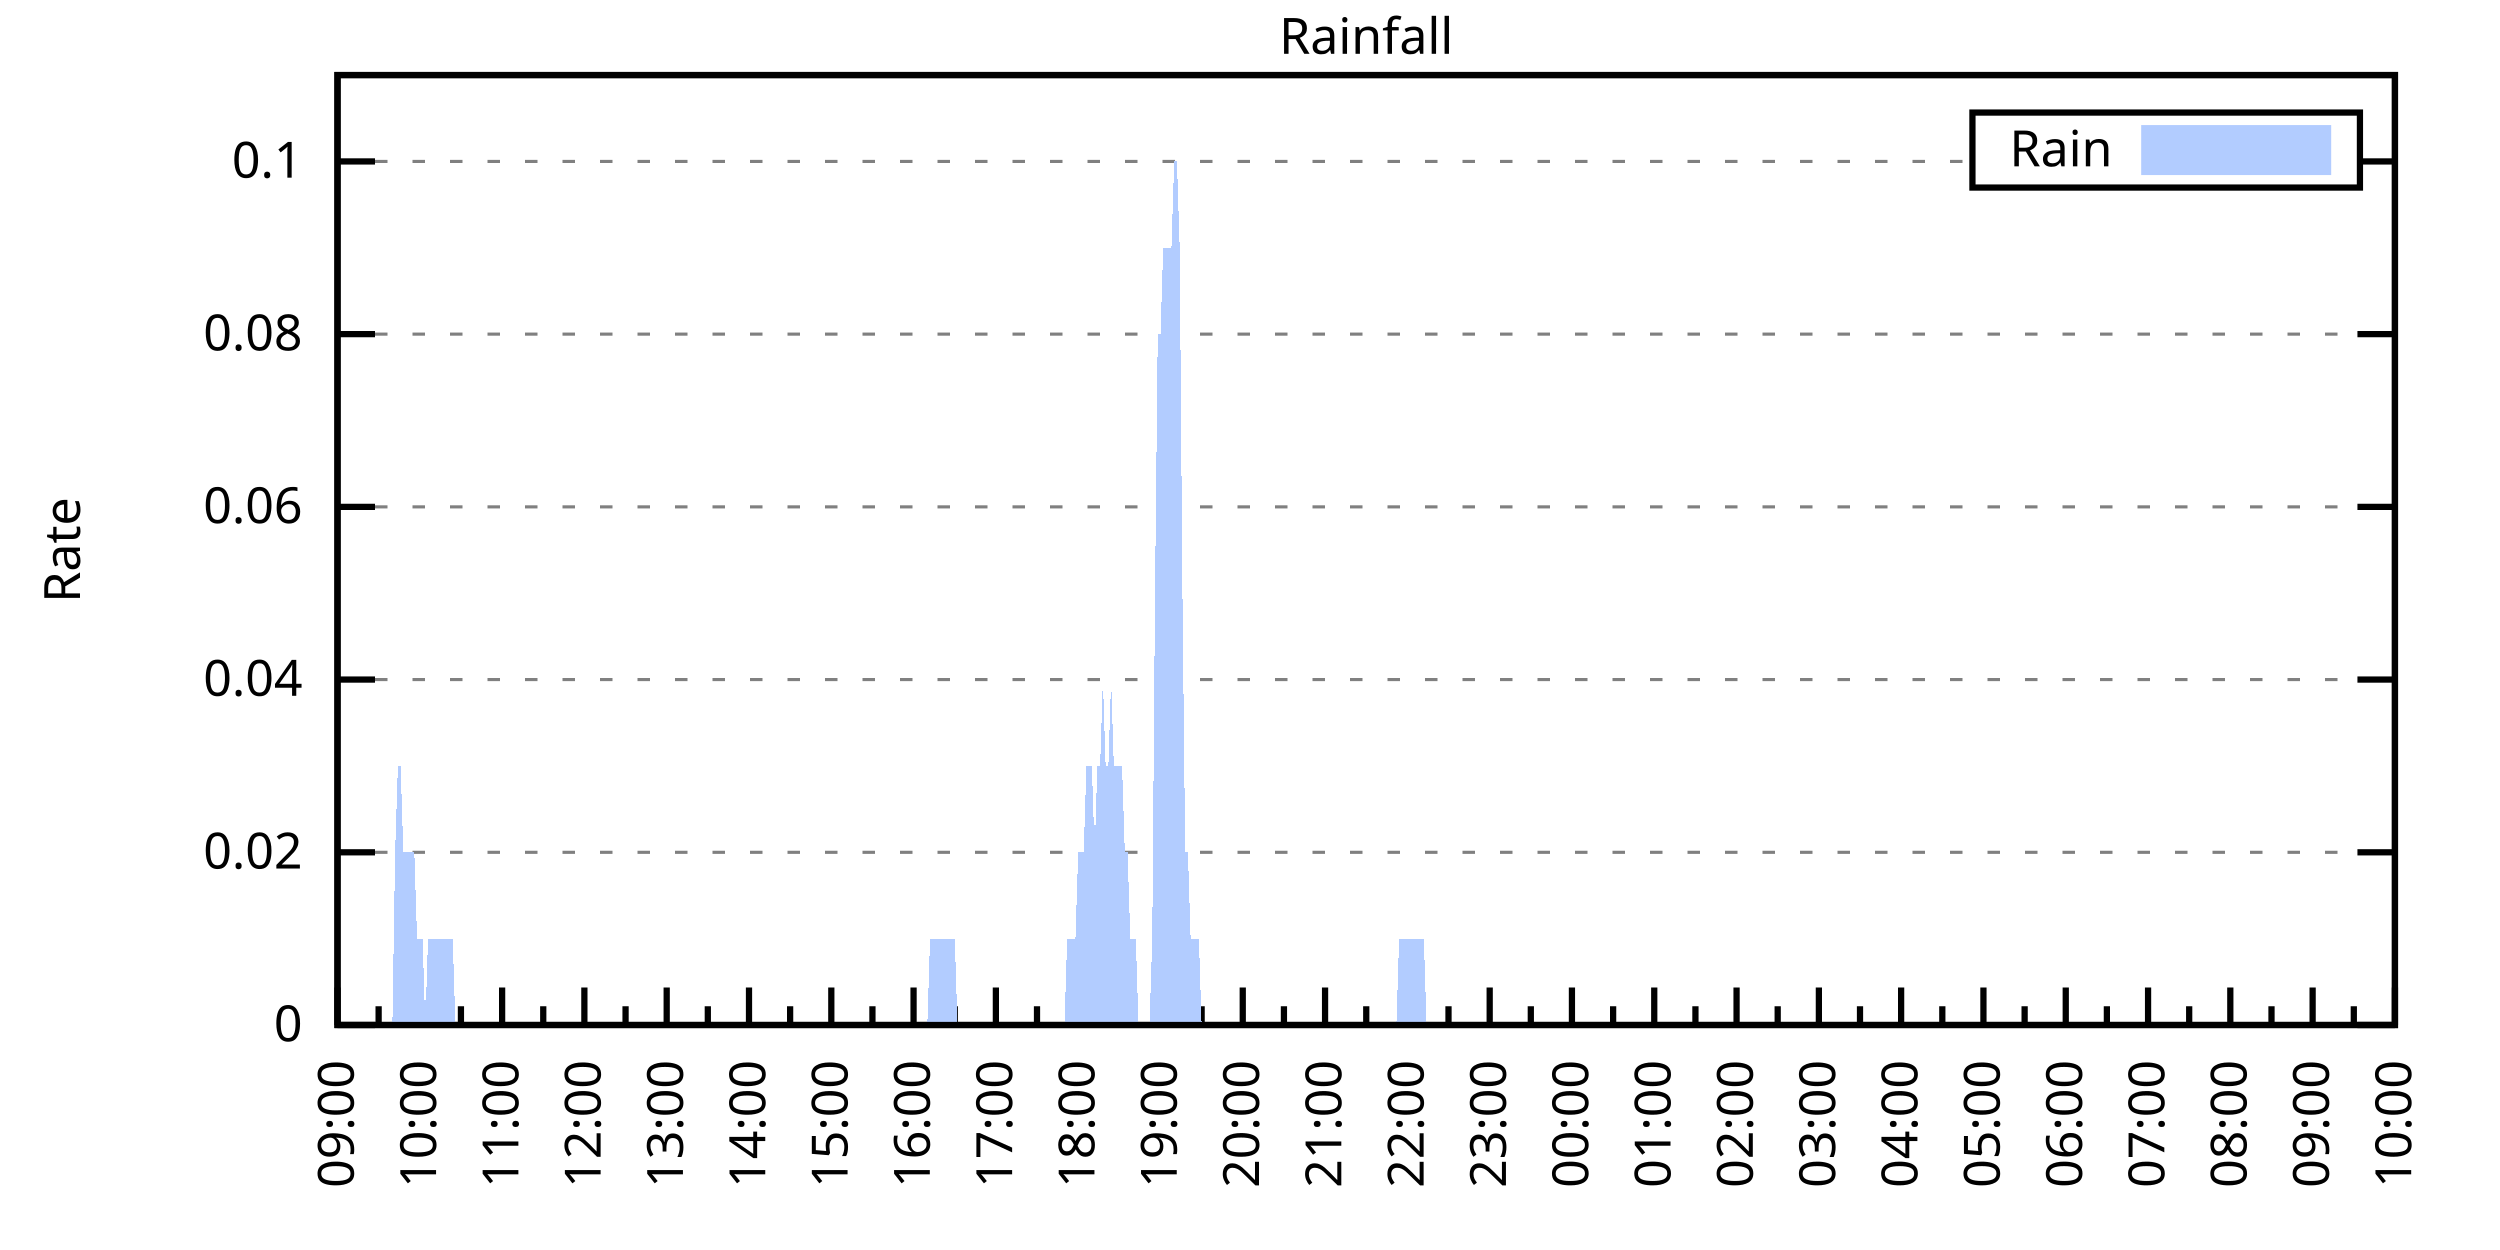
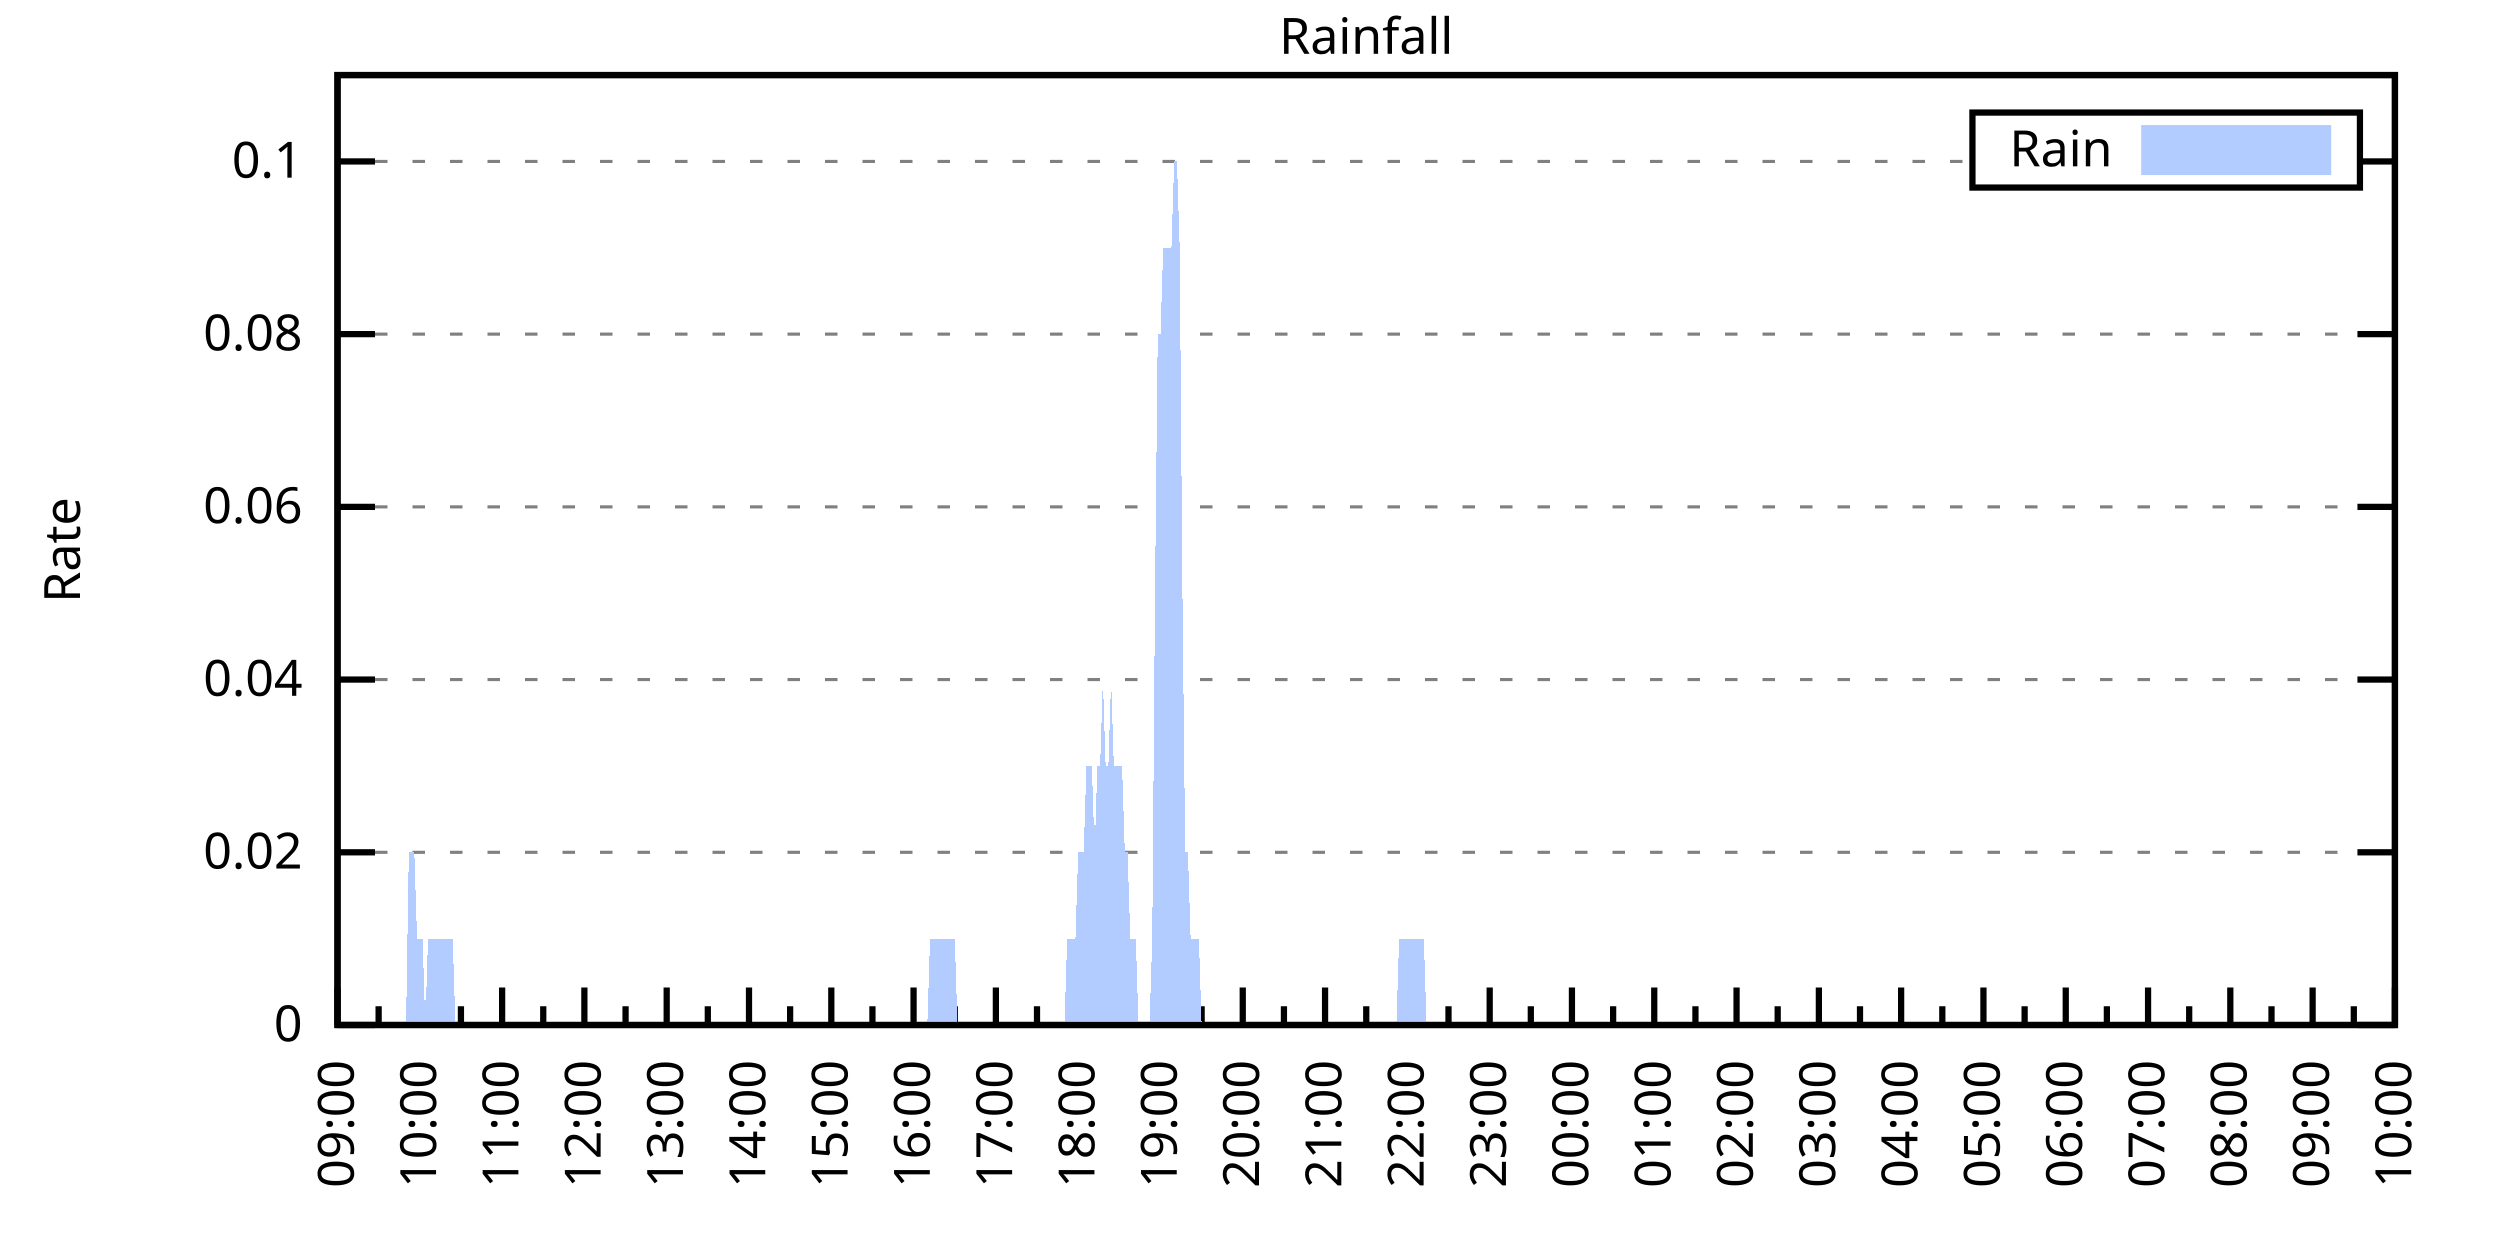
<svg xmlns="http://www.w3.org/2000/svg" xmlns:xlink="http://www.w3.org/1999/xlink" width="400" height="200" viewBox="0 0 400 200">
  <g id="gnuplot_canvas">
    <rect x="0" y="0" width="400" height="200" fill="none" />
    <defs>
      <circle id="gpDot" r="0.5" stroke-width="0.5" stroke="currentColor" />
      <path id="gpPt0" stroke-width="0.333" stroke="currentColor" d="M-1,0 h2 M0,-1 v2" />
      <path id="gpPt1" stroke-width="0.333" stroke="currentColor" d="M-1,-1 L1,1 M1,-1 L-1,1" />
      <path id="gpPt2" stroke-width="0.333" stroke="currentColor" d="M-1,0 L1,0 M0,-1 L0,1 M-1,-1 L1,1 M-1,1 L1,-1" />
      <rect id="gpPt3" stroke-width="0.333" stroke="currentColor" x="-1" y="-1" width="2" height="2" />
      <rect id="gpPt4" stroke-width="0.333" stroke="currentColor" fill="currentColor" x="-1" y="-1" width="2" height="2" />
      <circle id="gpPt5" stroke-width="0.333" stroke="currentColor" cx="0" cy="0" r="1" />
      <use xlink:href="#gpPt5" id="gpPt6" fill="currentColor" stroke="none" />
      <path id="gpPt7" stroke-width="0.333" stroke="currentColor" d="M0,-1.33 L-1.33,0.67 L1.33,0.67 z" />
      <use xlink:href="#gpPt7" id="gpPt8" fill="currentColor" stroke="none" />
      <use xlink:href="#gpPt7" id="gpPt9" stroke="currentColor" transform="rotate(180)" />
      <use xlink:href="#gpPt9" id="gpPt10" fill="currentColor" stroke="none" />
      <use xlink:href="#gpPt3" id="gpPt11" stroke="currentColor" transform="rotate(45)" />
      <use xlink:href="#gpPt11" id="gpPt12" fill="currentColor" stroke="none" />
      <path id="gpPt13" stroke-width="0.333" stroke="currentColor" d="M0,1.330 L1.265,0.411 L0.782,-1.067 L-0.782,-1.076 L-1.265,0.411 z" />
      <use xlink:href="#gpPt13" id="gpPt14" fill="currentColor" stroke="none" />
      <filter id="textbox" filterUnits="objectBoundingBox" x="0" y="0" height="1" width="1">
        <feFlood flood-color="white" flood-opacity="1" result="bgnd" />
        <feComposite in="SourceGraphic" in2="bgnd" operator="atop" />
      </filter>
      <filter id="greybox" filterUnits="objectBoundingBox" x="0" y="0" height="1" width="1">
        <feFlood flood-color="lightgrey" flood-opacity="1" result="grey" />
        <feComposite in="SourceGraphic" in2="grey" operator="atop" />
      </filter>
    </defs>
    <g fill="none" color="white" stroke="currentColor" stroke-width="1.00" stroke-linecap="butt" stroke-linejoin="miter">
</g>
    <g fill="none" color="black" stroke="currentColor" stroke-width="1.00" stroke-linecap="butt" stroke-linejoin="miter">
      <g stroke="none" shape-rendering="crispEdges">
        <polygon fill="rgb(255, 255, 255)" points="54.00,164.00 383.18,164.00 383.18,12.02 54.00,12.02 " />
      </g>
    </g>
    <g fill="none" color="black" stroke="currentColor" stroke-width="1.00" stroke-linecap="butt" stroke-linejoin="miter">
</g>
    <g fill="none" color="black" stroke="black" stroke-width="0.50" stroke-linecap="butt" stroke-linejoin="miter">
</g>
    <g fill="none" color="gray" stroke="currentColor" stroke-width="0.50" stroke-linecap="butt" stroke-linejoin="miter">
      <path stroke="gray" stroke-dasharray="2,4" class="gridline" d="M54.00,164.00 L383.19,164.00  " />
    </g>
    <g fill="none" color="gray" stroke="gray" stroke-width="1.00" stroke-linecap="butt" stroke-linejoin="miter">
</g>
    <g fill="none" color="black" stroke="currentColor" stroke-width="1.00" stroke-linecap="butt" stroke-linejoin="miter">
      <path stroke="black" d="M54.00,164.00 L60.00,164.00 M383.19,164.00 L377.19,164.00  " />
      <g transform="translate(48.40,166.60)" stroke="none" fill="black" font-family="Sans" font-size="8.00" text-anchor="end">
        <text>
          <tspan font-family="Sans"> 0</tspan>
        </text>
      </g>
    </g>
    <g fill="none" color="black" stroke="currentColor" stroke-width="1.00" stroke-linecap="butt" stroke-linejoin="miter">
</g>
    <g fill="none" color="black" stroke="black" stroke-width="0.50" stroke-linecap="butt" stroke-linejoin="miter">
</g>
    <g fill="none" color="gray" stroke="currentColor" stroke-width="0.50" stroke-linecap="butt" stroke-linejoin="miter">
      <path stroke="gray" stroke-dasharray="2,4" class="gridline" d="M54.00,136.37 L383.19,136.37  " />
    </g>
    <g fill="none" color="gray" stroke="gray" stroke-width="1.00" stroke-linecap="butt" stroke-linejoin="miter">
</g>
    <g fill="none" color="black" stroke="currentColor" stroke-width="1.00" stroke-linecap="butt" stroke-linejoin="miter">
      <path stroke="black" d="M54.00,136.37 L60.00,136.37 M383.19,136.37 L377.19,136.37  " />
      <g transform="translate(48.40,138.97)" stroke="none" fill="black" font-family="Sans" font-size="8.00" text-anchor="end">
        <text>
          <tspan font-family="Sans"> 0.02</tspan>
        </text>
      </g>
    </g>
    <g fill="none" color="black" stroke="currentColor" stroke-width="1.00" stroke-linecap="butt" stroke-linejoin="miter">
</g>
    <g fill="none" color="black" stroke="black" stroke-width="0.50" stroke-linecap="butt" stroke-linejoin="miter">
</g>
    <g fill="none" color="gray" stroke="currentColor" stroke-width="0.50" stroke-linecap="butt" stroke-linejoin="miter">
      <path stroke="gray" stroke-dasharray="2,4" class="gridline" d="M54.00,108.73 L383.19,108.73  " />
    </g>
    <g fill="none" color="gray" stroke="gray" stroke-width="1.00" stroke-linecap="butt" stroke-linejoin="miter">
</g>
    <g fill="none" color="black" stroke="currentColor" stroke-width="1.00" stroke-linecap="butt" stroke-linejoin="miter">
      <path stroke="black" d="M54.00,108.73 L60.00,108.73 M383.19,108.73 L377.19,108.73  " />
      <g transform="translate(48.40,111.33)" stroke="none" fill="black" font-family="Sans" font-size="8.00" text-anchor="end">
        <text>
          <tspan font-family="Sans"> 0.04</tspan>
        </text>
      </g>
    </g>
    <g fill="none" color="black" stroke="currentColor" stroke-width="1.00" stroke-linecap="butt" stroke-linejoin="miter">
</g>
    <g fill="none" color="black" stroke="black" stroke-width="0.50" stroke-linecap="butt" stroke-linejoin="miter">
</g>
    <g fill="none" color="gray" stroke="currentColor" stroke-width="0.50" stroke-linecap="butt" stroke-linejoin="miter">
      <path stroke="gray" stroke-dasharray="2,4" class="gridline" d="M54.00,81.10 L383.19,81.10  " />
    </g>
    <g fill="none" color="gray" stroke="gray" stroke-width="1.00" stroke-linecap="butt" stroke-linejoin="miter">
</g>
    <g fill="none" color="black" stroke="currentColor" stroke-width="1.00" stroke-linecap="butt" stroke-linejoin="miter">
      <path stroke="black" d="M54.00,81.10 L60.00,81.10 M383.19,81.10 L377.19,81.10  " />
      <g transform="translate(48.40,83.70)" stroke="none" fill="black" font-family="Sans" font-size="8.00" text-anchor="end">
        <text>
          <tspan font-family="Sans"> 0.06</tspan>
        </text>
      </g>
    </g>
    <g fill="none" color="black" stroke="currentColor" stroke-width="1.00" stroke-linecap="butt" stroke-linejoin="miter">
</g>
    <g fill="none" color="black" stroke="black" stroke-width="0.50" stroke-linecap="butt" stroke-linejoin="miter">
</g>
    <g fill="none" color="gray" stroke="currentColor" stroke-width="0.50" stroke-linecap="butt" stroke-linejoin="miter">
      <path stroke="gray" stroke-dasharray="2,4" class="gridline" d="M54.00,53.46 L383.19,53.46  " />
    </g>
    <g fill="none" color="gray" stroke="gray" stroke-width="1.00" stroke-linecap="butt" stroke-linejoin="miter">
</g>
    <g fill="none" color="black" stroke="currentColor" stroke-width="1.00" stroke-linecap="butt" stroke-linejoin="miter">
      <path stroke="black" d="M54.00,53.46 L60.00,53.46 M383.19,53.46 L377.19,53.46  " />
      <g transform="translate(48.40,56.06)" stroke="none" fill="black" font-family="Sans" font-size="8.00" text-anchor="end">
        <text>
          <tspan font-family="Sans"> 0.08</tspan>
        </text>
      </g>
    </g>
    <g fill="none" color="black" stroke="currentColor" stroke-width="1.00" stroke-linecap="butt" stroke-linejoin="miter">
</g>
    <g fill="none" color="black" stroke="black" stroke-width="0.50" stroke-linecap="butt" stroke-linejoin="miter">
</g>
    <g fill="none" color="gray" stroke="currentColor" stroke-width="0.50" stroke-linecap="butt" stroke-linejoin="miter">
      <path stroke="gray" stroke-dasharray="2,4" class="gridline" d="M54.00,25.83 L315.59,25.83 M377.59,25.83 L383.19,25.83  " />
    </g>
    <g fill="none" color="gray" stroke="gray" stroke-width="1.00" stroke-linecap="butt" stroke-linejoin="miter">
</g>
    <g fill="none" color="black" stroke="currentColor" stroke-width="1.00" stroke-linecap="butt" stroke-linejoin="miter">
      <path stroke="black" d="M54.00,25.83 L60.00,25.83 M383.19,25.83 L377.19,25.83  " />
      <g transform="translate(48.40,28.43)" stroke="none" fill="black" font-family="Sans" font-size="8.00" text-anchor="end">
        <text>
          <tspan font-family="Sans"> 0.1</tspan>
        </text>
      </g>
    </g>
    <g fill="none" color="black" stroke="currentColor" stroke-width="1.00" stroke-linecap="butt" stroke-linejoin="miter">
      <path stroke="black" d="M54.00,164.00 L54.00,158.00  " />
      <g transform="translate(56.60,169.60) rotate(270)" stroke="none" fill="black" font-family="Sans" font-size="8.00" text-anchor="end">
        <text>
          <tspan font-family="Sans">09:00</tspan>
        </text>
      </g>
    </g>
    <g fill="none" color="black" stroke="currentColor" stroke-width="1.00" stroke-linecap="butt" stroke-linejoin="miter">
      <path stroke="black" d="M60.58,164.00 L60.58,161.00 M67.17,164.00 L67.17,158.00  " />
      <g transform="translate(69.77,169.60) rotate(270)" stroke="none" fill="black" font-family="Sans" font-size="8.00" text-anchor="end">
        <text>
          <tspan font-family="Sans">10:00</tspan>
        </text>
      </g>
    </g>
    <g fill="none" color="black" stroke="currentColor" stroke-width="1.00" stroke-linecap="butt" stroke-linejoin="miter">
      <path stroke="black" d="M73.75,164.00 L73.75,161.00 M80.34,164.00 L80.34,158.00  " />
      <g transform="translate(82.94,169.60) rotate(270)" stroke="none" fill="black" font-family="Sans" font-size="8.00" text-anchor="end">
        <text>
          <tspan font-family="Sans">11:00</tspan>
        </text>
      </g>
    </g>
    <g fill="none" color="black" stroke="currentColor" stroke-width="1.00" stroke-linecap="butt" stroke-linejoin="miter">
      <path stroke="black" d="M86.92,164.00 L86.92,161.00 M93.50,164.00 L93.50,158.00  " />
      <g transform="translate(96.10,169.60) rotate(270)" stroke="none" fill="black" font-family="Sans" font-size="8.00" text-anchor="end">
        <text>
          <tspan font-family="Sans">12:00</tspan>
        </text>
      </g>
    </g>
    <g fill="none" color="black" stroke="currentColor" stroke-width="1.00" stroke-linecap="butt" stroke-linejoin="miter">
      <path stroke="black" d="M100.09,164.00 L100.09,161.00 M106.67,164.00 L106.67,158.00  " />
      <g transform="translate(109.27,169.60) rotate(270)" stroke="none" fill="black" font-family="Sans" font-size="8.00" text-anchor="end">
        <text>
          <tspan font-family="Sans">13:00</tspan>
        </text>
      </g>
    </g>
    <g fill="none" color="black" stroke="currentColor" stroke-width="1.00" stroke-linecap="butt" stroke-linejoin="miter">
      <path stroke="black" d="M113.25,164.00 L113.25,161.00 M119.84,164.00 L119.84,158.00  " />
      <g transform="translate(122.44,169.60) rotate(270)" stroke="none" fill="black" font-family="Sans" font-size="8.00" text-anchor="end">
        <text>
          <tspan font-family="Sans">14:00</tspan>
        </text>
      </g>
    </g>
    <g fill="none" color="black" stroke="currentColor" stroke-width="1.00" stroke-linecap="butt" stroke-linejoin="miter">
      <path stroke="black" d="M126.42,164.00 L126.42,161.00 M133.01,164.00 L133.01,158.00  " />
      <g transform="translate(135.61,169.60) rotate(270)" stroke="none" fill="black" font-family="Sans" font-size="8.00" text-anchor="end">
        <text>
          <tspan font-family="Sans">15:00</tspan>
        </text>
      </g>
    </g>
    <g fill="none" color="black" stroke="currentColor" stroke-width="1.00" stroke-linecap="butt" stroke-linejoin="miter">
      <path stroke="black" d="M139.59,164.00 L139.59,161.00 M146.17,164.00 L146.17,158.00  " />
      <g transform="translate(148.77,169.60) rotate(270)" stroke="none" fill="black" font-family="Sans" font-size="8.00" text-anchor="end">
        <text>
          <tspan font-family="Sans">16:00</tspan>
        </text>
      </g>
    </g>
    <g fill="none" color="black" stroke="currentColor" stroke-width="1.00" stroke-linecap="butt" stroke-linejoin="miter">
      <path stroke="black" d="M152.76,164.00 L152.76,161.00 M159.34,164.00 L159.34,158.00  " />
      <g transform="translate(161.94,169.60) rotate(270)" stroke="none" fill="black" font-family="Sans" font-size="8.00" text-anchor="end">
        <text>
          <tspan font-family="Sans">17:00</tspan>
        </text>
      </g>
    </g>
    <g fill="none" color="black" stroke="currentColor" stroke-width="1.00" stroke-linecap="butt" stroke-linejoin="miter">
      <path stroke="black" d="M165.92,164.00 L165.92,161.00 M172.51,164.00 L172.51,158.00  " />
      <g transform="translate(175.11,169.60) rotate(270)" stroke="none" fill="black" font-family="Sans" font-size="8.00" text-anchor="end">
        <text>
          <tspan font-family="Sans">18:00</tspan>
        </text>
      </g>
    </g>
    <g fill="none" color="black" stroke="currentColor" stroke-width="1.00" stroke-linecap="butt" stroke-linejoin="miter">
      <path stroke="black" d="M179.09,164.00 L179.09,161.00 M185.68,164.00 L185.68,158.00  " />
      <g transform="translate(188.28,169.60) rotate(270)" stroke="none" fill="black" font-family="Sans" font-size="8.00" text-anchor="end">
        <text>
          <tspan font-family="Sans">19:00</tspan>
        </text>
      </g>
    </g>
    <g fill="none" color="black" stroke="currentColor" stroke-width="1.00" stroke-linecap="butt" stroke-linejoin="miter">
      <path stroke="black" d="M192.26,164.00 L192.26,161.00 M198.84,164.00 L198.84,158.00  " />
      <g transform="translate(201.44,169.60) rotate(270)" stroke="none" fill="black" font-family="Sans" font-size="8.00" text-anchor="end">
        <text>
          <tspan font-family="Sans">20:00</tspan>
        </text>
      </g>
    </g>
    <g fill="none" color="black" stroke="currentColor" stroke-width="1.00" stroke-linecap="butt" stroke-linejoin="miter">
      <path stroke="black" d="M205.43,164.00 L205.43,161.00 M212.01,164.00 L212.01,158.00  " />
      <g transform="translate(214.61,169.60) rotate(270)" stroke="none" fill="black" font-family="Sans" font-size="8.00" text-anchor="end">
        <text>
          <tspan font-family="Sans">21:00</tspan>
        </text>
      </g>
    </g>
    <g fill="none" color="black" stroke="currentColor" stroke-width="1.00" stroke-linecap="butt" stroke-linejoin="miter">
      <path stroke="black" d="M218.60,164.00 L218.60,161.00 M225.18,164.00 L225.18,158.00  " />
      <g transform="translate(227.78,169.60) rotate(270)" stroke="none" fill="black" font-family="Sans" font-size="8.00" text-anchor="end">
        <text>
          <tspan font-family="Sans">22:00</tspan>
        </text>
      </g>
    </g>
    <g fill="none" color="black" stroke="currentColor" stroke-width="1.00" stroke-linecap="butt" stroke-linejoin="miter">
      <path stroke="black" d="M231.76,164.00 L231.76,161.00 M238.35,164.00 L238.35,158.00  " />
      <g transform="translate(240.95,169.60) rotate(270)" stroke="none" fill="black" font-family="Sans" font-size="8.00" text-anchor="end">
        <text>
          <tspan font-family="Sans">23:00</tspan>
        </text>
      </g>
    </g>
    <g fill="none" color="black" stroke="currentColor" stroke-width="1.00" stroke-linecap="butt" stroke-linejoin="miter">
      <path stroke="black" d="M244.93,164.00 L244.93,161.00 M251.51,164.00 L251.51,158.00  " />
      <g transform="translate(254.11,169.60) rotate(270)" stroke="none" fill="black" font-family="Sans" font-size="8.00" text-anchor="end">
        <text>
          <tspan font-family="Sans">00:00</tspan>
        </text>
      </g>
    </g>
    <g fill="none" color="black" stroke="currentColor" stroke-width="1.00" stroke-linecap="butt" stroke-linejoin="miter">
      <path stroke="black" d="M258.10,164.00 L258.10,161.00 M264.68,164.00 L264.68,158.00  " />
      <g transform="translate(267.28,169.60) rotate(270)" stroke="none" fill="black" font-family="Sans" font-size="8.00" text-anchor="end">
        <text>
          <tspan font-family="Sans">01:00</tspan>
        </text>
      </g>
    </g>
    <g fill="none" color="black" stroke="currentColor" stroke-width="1.00" stroke-linecap="butt" stroke-linejoin="miter">
      <path stroke="black" d="M271.27,164.00 L271.27,161.00 M277.85,164.00 L277.85,158.00  " />
      <g transform="translate(280.45,169.60) rotate(270)" stroke="none" fill="black" font-family="Sans" font-size="8.00" text-anchor="end">
        <text>
          <tspan font-family="Sans">02:00</tspan>
        </text>
      </g>
    </g>
    <g fill="none" color="black" stroke="currentColor" stroke-width="1.00" stroke-linecap="butt" stroke-linejoin="miter">
      <path stroke="black" d="M284.43,164.00 L284.43,161.00 M291.02,164.00 L291.02,158.00  " />
      <g transform="translate(293.62,169.60) rotate(270)" stroke="none" fill="black" font-family="Sans" font-size="8.00" text-anchor="end">
        <text>
          <tspan font-family="Sans">03:00</tspan>
        </text>
      </g>
    </g>
    <g fill="none" color="black" stroke="currentColor" stroke-width="1.00" stroke-linecap="butt" stroke-linejoin="miter">
      <path stroke="black" d="M297.60,164.00 L297.60,161.00 M304.18,164.00 L304.18,158.00  " />
      <g transform="translate(306.78,169.60) rotate(270)" stroke="none" fill="black" font-family="Sans" font-size="8.00" text-anchor="end">
        <text>
          <tspan font-family="Sans">04:00</tspan>
        </text>
      </g>
    </g>
    <g fill="none" color="black" stroke="currentColor" stroke-width="1.00" stroke-linecap="butt" stroke-linejoin="miter">
      <path stroke="black" d="M310.77,164.00 L310.77,161.00 M317.35,164.00 L317.35,158.00  " />
      <g transform="translate(319.95,169.60) rotate(270)" stroke="none" fill="black" font-family="Sans" font-size="8.00" text-anchor="end">
        <text>
          <tspan font-family="Sans">05:00</tspan>
        </text>
      </g>
    </g>
    <g fill="none" color="black" stroke="currentColor" stroke-width="1.00" stroke-linecap="butt" stroke-linejoin="miter">
      <path stroke="black" d="M323.94,164.00 L323.94,161.00 M330.52,164.00 L330.52,158.00  " />
      <g transform="translate(333.12,169.60) rotate(270)" stroke="none" fill="black" font-family="Sans" font-size="8.00" text-anchor="end">
        <text>
          <tspan font-family="Sans">06:00</tspan>
        </text>
      </g>
    </g>
    <g fill="none" color="black" stroke="currentColor" stroke-width="1.00" stroke-linecap="butt" stroke-linejoin="miter">
      <path stroke="black" d="M337.10,164.00 L337.10,161.00 M343.69,164.00 L343.69,158.00  " />
      <g transform="translate(346.29,169.60) rotate(270)" stroke="none" fill="black" font-family="Sans" font-size="8.00" text-anchor="end">
        <text>
          <tspan font-family="Sans">07:00</tspan>
        </text>
      </g>
    </g>
    <g fill="none" color="black" stroke="currentColor" stroke-width="1.00" stroke-linecap="butt" stroke-linejoin="miter">
      <path stroke="black" d="M350.27,164.00 L350.27,161.00 M356.85,164.00 L356.85,158.00  " />
      <g transform="translate(359.45,169.60) rotate(270)" stroke="none" fill="black" font-family="Sans" font-size="8.00" text-anchor="end">
        <text>
          <tspan font-family="Sans">08:00</tspan>
        </text>
      </g>
    </g>
    <g fill="none" color="black" stroke="currentColor" stroke-width="1.00" stroke-linecap="butt" stroke-linejoin="miter">
      <path stroke="black" d="M363.44,164.00 L363.44,161.00 M370.02,164.00 L370.02,158.00  " />
      <g transform="translate(372.62,169.60) rotate(270)" stroke="none" fill="black" font-family="Sans" font-size="8.00" text-anchor="end">
        <text>
          <tspan font-family="Sans">09:00</tspan>
        </text>
      </g>
    </g>
    <g fill="none" color="black" stroke="currentColor" stroke-width="1.00" stroke-linecap="butt" stroke-linejoin="miter">
      <path stroke="black" d="M376.61,164.00 L376.61,161.00 M383.19,164.00 L383.19,158.00  " />
      <g transform="translate(385.79,169.60) rotate(270)" stroke="none" fill="black" font-family="Sans" font-size="8.00" text-anchor="end">
        <text>
          <tspan font-family="Sans">10:00</tspan>
        </text>
      </g>
    </g>
    <g fill="none" color="black" stroke="currentColor" stroke-width="1.00" stroke-linecap="butt" stroke-linejoin="miter">
</g>
    <g fill="none" color="black" stroke="currentColor" stroke-width="1.00" stroke-linecap="butt" stroke-linejoin="miter">
      <path stroke="black" d="M54.00,12.01 L54.00,164.00 L383.19,164.00 L383.19,12.01 L54.00,12.01 Z  " />
    </g>
    <g fill="none" color="black" stroke="currentColor" stroke-width="1.00" stroke-linecap="butt" stroke-linejoin="miter">
      <g transform="translate(12.80,88.01) rotate(270)" stroke="none" fill="black" font-family="Sans" font-size="8.00" text-anchor="middle">
        <text>
          <tspan font-family="Sans">Rate</tspan>
        </text>
      </g>
    </g>
    <g fill="none" color="black" stroke="currentColor" stroke-width="1.00" stroke-linecap="butt" stroke-linejoin="miter">
</g>
    <g fill="none" color="black" stroke="currentColor" stroke-width="1.00" stroke-linecap="butt" stroke-linejoin="miter">
      <path stroke="black" d="M315.59,30.01 L315.59,18.01 L377.59,18.01 L377.59,30.01 L315.59,30.01 Z  " />
    </g>
    <g id="Rainfall_plot_1">
      <g fill="none" color="white" stroke="black" stroke-width="2.00" stroke-linecap="butt" stroke-linejoin="miter">
</g>
      <g fill="none" color="black" stroke="currentColor" stroke-width="2.00" stroke-linecap="butt" stroke-linejoin="miter">
        <g transform="translate(337.99,26.61)" stroke="none" fill="black" font-family="Sans" font-size="8.00" text-anchor="end">
          <text>
            <tspan font-family="Sans">Rain</tspan>
          </text>
        </g>
      </g>
      <g fill="none" color="black" stroke="currentColor" stroke-width="2.00" stroke-linecap="butt" stroke-linejoin="miter">
        <g stroke="none" shape-rendering="crispEdges">
          <polygon fill="rgb(178, 204, 255)" points="343.59,27.01 371.99,27.01 371.99,21.01 343.59,21.01 " />
        </g>
        <path stroke="rgb(178, 204, 255)" d="M343.59,27.01 L371.99,27.01 L371.99,21.01 L343.59,21.01 L343.59,27.01 Z  " />
      </g>
      <g fill="none" color="black" stroke="currentColor" stroke-width="2.00" stroke-linecap="butt" stroke-linejoin="miter">
        <g stroke="none" shape-rendering="crispEdges">
-           <polygon fill="rgb(178, 204, 255)" points="58.83,164.00 59.27,164.00 59.71,164.00 60.14,164.00 60.58,164.00 61.02,164.00 61.46,164.00 61.90,164.00 62.34,164.00 62.78,164.00 63.22,136.37 63.66,122.55 64.10,122.55 64.53,136.37 64.97,136.37 65.41,136.37 65.85,136.37 66.29,136.37 66.73,150.18 67.17,150.18 67.61,150.18 68.05,164.00 68.48,150.18 68.92,150.18 69.36,150.18 69.80,150.18 70.24,150.18 70.68,150.18 71.12,150.18 71.56,150.18 72.00,150.18 72.43,150.18 72.87,164.00 73.31,164.00 73.75,164.00 74.19,164.00 74.63,164.00 75.07,164.00 75.51,164.00 75.95,164.00 76.38,164.00 76.82,164.00 77.26,164.00 77.70,164.00 78.14,164.00 78.58,164.00 79.02,164.00 79.46,164.00 79.90,164.00 80.34,164.00 80.77,164.00 81.21,164.00 81.65,164.00 82.09,164.00 82.53,164.00 82.97,164.00 83.41,164.00 83.85,164.00 84.29,164.00 84.72,164.00 85.16,164.00 85.60,164.00 86.04,164.00 86.48,164.00 86.92,164.00 87.36,164.00 87.80,164.00 88.24,164.00 88.67,164.00 89.11,164.00 89.55,164.00 89.99,164.00 90.43,164.00 90.87,164.00 91.31,164.00 91.75,164.00 92.19,164.00 92.62,164.00 93.06,164.00 93.50,164.00 93.94,164.00 94.38,164.00 94.82,164.00 95.26,164.00 95.70,164.00 96.14,164.00 96.58,164.00 97.01,164.00 97.45,164.00 97.89,164.00 98.33,164.00 98.77,164.00 99.21,164.00 99.65,164.00 100.09,164.00 100.53,164.00 100.96,164.00 101.40,164.00 101.84,164.00 102.28,164.00 102.72,164.00 103.16,164.00 103.60,164.00 104.04,164.00 104.48,164.00 104.91,164.00 105.35,164.00 105.79,164.00 106.23,164.00 106.67,164.00 107.11,164.00 107.55,164.00 107.99,164.00 108.43,164.00 108.87,164.00 109.30,164.00 109.74,164.00 110.18,164.00 110.62,164.00 111.06,164.00 111.50,164.00 111.94,164.00 112.38,164.00 112.82,164.00 113.25,164.00 113.69,164.00 114.13,164.00 114.57,164.00 115.01,164.00 115.45,164.00 115.89,164.00 116.33,164.00 116.77,164.00 117.20,164.00 117.64,164.00 118.08,164.00 118.52,164.00 118.96,164.00 119.40,164.00 119.84,164.00 120.28,164.00 120.72,164.00 121.15,164.00 121.59,164.00 122.03,164.00 122.47,164.00 122.91,164.00 123.35,164.00 123.79,164.00 124.23,164.00 124.67,164.00 125.11,164.00 125.54,164.00 125.98,164.00 126.42,164.00 126.86,164.00 127.30,164.00 127.74,164.00 128.18,164.00 128.62,164.00 129.06,164.00 129.49,164.00 129.93,164.00 130.37,164.00 130.81,164.00 131.25,164.00 131.69,164.00 132.13,164.00 132.57,164.00 133.01,164.00 133.44,164.00 133.88,164.00 134.32,164.00 134.76,164.00 135.20,164.00 135.64,164.00 136.08,164.00 136.52,164.00 136.96,164.00 137.39,164.00 137.83,164.00 138.27,164.00 138.71,164.00 139.15,164.00 139.59,164.00 140.03,164.00 140.47,164.00 140.91,164.00 141.35,164.00 141.78,164.00 142.22,164.00 142.66,164.00 143.10,164.00 143.54,164.00 143.98,164.00 144.42,164.00 144.86,164.00 145.30,164.00 145.73,164.00 146.17,164.00 146.61,164.00 147.05,164.00 147.49,164.00 147.93,164.00 148.37,164.00 148.81,150.18 149.25,150.18 149.68,150.18 150.12,150.18 150.56,150.18 151.00,150.18 151.44,150.18 151.88,150.18 152.32,150.18 152.76,150.18 153.20,164.00 153.63,164.00 154.07,164.00 154.51,164.00 154.95,164.00 155.39,164.00 155.83,164.00 156.27,164.00 156.71,164.00 157.15,164.00 157.59,164.00 158.02,164.00 158.46,164.00 158.90,164.00 159.34,164.00 159.78,164.00 160.22,164.00 160.66,164.00 161.10,164.00 161.54,164.00 161.97,164.00 162.41,164.00 162.85,164.00 163.29,164.00 163.73,164.00 164.17,164.00 164.61,164.00 165.05,164.00 165.49,164.00 165.92,164.00 166.36,164.00 166.80,164.00 167.24,164.00 167.68,164.00 168.12,164.00 168.56,164.00 169.00,164.00 169.44,164.00 169.87,164.00 170.31,164.00 170.75,150.18 171.19,150.18 171.63,150.18 172.07,150.18 172.51,136.37 172.95,136.37 173.39,136.37 173.83,122.55 174.26,122.55 174.70,122.55 175.14,136.37 175.58,122.55 176.02,122.55 176.46,108.73 176.90,122.55 177.34,122.55 177.78,108.73 178.21,122.55 178.65,122.55 179.09,122.55 179.53,122.55 179.97,136.37 180.41,136.37 180.85,150.18 181.29,150.18 181.73,150.18 182.16,164.00 182.60,164.00 183.04,164.00 183.48,164.00 183.92,164.00 184.36,150.18 184.80,94.91 185.24,53.46 185.68,53.46 186.11,39.64 186.55,39.64 186.99,39.64 187.43,39.64 187.87,25.83 188.31,25.83 188.75,39.64 189.19,94.91 189.63,136.37 190.07,136.37 190.50,150.18 190.94,150.18 191.38,150.18 191.82,150.18 192.26,164.00 192.70,164.00 193.14,164.00 193.58,164.00 194.02,164.00 194.45,164.00 194.89,164.00 195.33,164.00 195.77,164.00 196.21,164.00 196.65,164.00 197.09,164.00 197.53,164.00 197.97,164.00 198.40,164.00 198.84,164.00 199.28,164.00 199.72,164.00 200.16,164.00 200.60,164.00 201.04,164.00 201.48,164.00 201.92,164.00 202.35,164.00 202.79,164.00 203.23,164.00 203.67,164.00 204.11,164.00 204.55,164.00 204.99,164.00 205.43,164.00 205.87,164.00 206.31,164.00 206.74,164.00 207.18,164.00 207.62,164.00 208.06,164.00 208.50,164.00 208.94,164.00 209.38,164.00 209.82,164.00 210.26,164.00 210.69,164.00 211.13,164.00 211.57,164.00 212.01,164.00 212.45,164.00 212.89,164.00 213.33,164.00 213.77,164.00 214.21,164.00 214.64,164.00 215.08,164.00 215.52,164.00 215.96,164.00 216.40,164.00 216.84,164.00 217.28,164.00 217.72,164.00 218.16,164.00 218.60,164.00 219.03,164.00 219.47,164.00 219.91,164.00 220.35,164.00 220.79,164.00 221.23,164.00 221.67,164.00 222.11,164.00 222.55,164.00 222.98,164.00 223.42,164.00 223.86,150.18 224.30,150.18 224.74,150.18 225.18,150.18 225.62,150.18 226.06,150.18 226.50,150.18 226.93,150.18 227.37,150.18 227.81,150.18 228.25,164.00 228.69,164.00 229.13,164.00 229.57,164.00 230.01,164.00 230.45,164.00 230.88,164.00 231.32,164.00 231.76,164.00 232.20,164.00 232.64,164.00 233.08,164.00 233.52,164.00 233.96,164.00 234.40,164.00 234.84,164.00 235.27,164.00 235.71,164.00 236.15,164.00 236.59,164.00 237.03,164.00 237.47,164.00 237.91,164.00 238.35,164.00 238.79,164.00 239.22,164.00 239.66,164.00 240.10,164.00 240.54,164.00 240.98,164.00 241.42,164.00 241.86,164.00 242.30,164.00 242.74,164.00 243.17,164.00 243.61,164.00 244.05,164.00 244.49,164.00 244.93,164.00 245.37,164.00 245.81,164.00 246.25,164.00 246.69,164.00 247.12,164.00 247.56,164.00 248.00,164.00 248.44,164.00 248.88,164.00 249.32,164.00 249.76,164.00 250.20,164.00 250.64,164.00 251.08,164.00 251.51,164.00 251.95,164.00 252.39,164.00 252.83,164.00 253.27,164.00 253.71,164.00 254.15,164.00 254.59,164.00 255.03,164.00 255.46,164.00 255.90,164.00 256.34,164.00 256.78,164.00 257.22,164.00 257.66,164.00 258.10,164.00 258.54,164.00 258.98,164.00 259.41,164.00 259.85,164.00 260.29,164.00 260.73,164.00 261.17,164.00 261.61,164.00 262.05,164.00 262.49,164.00 262.93,164.00 263.36,164.00 263.80,164.00 264.24,164.00 264.68,164.00 265.12,164.00 265.56,164.00 266.00,164.00 266.44,164.00 266.88,164.00 267.32,164.00 267.75,164.00 268.19,164.00 268.63,164.00 269.07,164.00 269.51,164.00 269.95,164.00 270.39,164.00 270.83,164.00 271.27,164.00 271.70,164.00 272.14,164.00 272.58,164.00 273.02,164.00 273.46,164.00 273.90,164.00 274.34,164.00 274.78,164.00 275.22,164.00 275.65,164.00 276.09,164.00 276.53,164.00 276.97,164.00 277.41,164.00 277.85,164.00 278.29,164.00 278.73,164.00 279.17,164.00 279.60,164.00 280.04,164.00 280.48,164.00 280.92,164.00 281.36,164.00 281.80,164.00 282.24,164.00 282.68,164.00 283.12,164.00 283.56,164.00 283.99,164.00 284.43,164.00 284.87,164.00 285.31,164.00 285.75,164.00 286.19,164.00 286.63,164.00 287.07,164.00 287.51,164.00 287.94,164.00 288.38,164.00 288.82,164.00 289.26,164.00 289.70,164.00 290.14,164.00 290.58,164.00 291.02,164.00 291.46,164.00 291.89,164.00 292.33,164.00 292.77,164.00 293.21,164.00 293.65,164.00 294.09,164.00 294.53,164.00 294.97,164.00 295.41,164.00 295.84,164.00 296.28,164.00 296.72,164.00 297.16,164.00 297.60,164.00 298.04,164.00 298.48,164.00 298.92,164.00 299.36,164.00 299.80,164.00 300.23,164.00 300.67,164.00 301.11,164.00 301.55,164.00 301.99,164.00 302.43,164.00 302.87,164.00 303.31,164.00 303.75,164.00 304.18,164.00 304.62,164.00 305.06,164.00 305.50,164.00 305.94,164.00 306.38,164.00 306.82,164.00 307.26,164.00 307.70,164.00 308.13,164.00 308.57,164.00 309.01,164.00 309.45,164.00 309.89,164.00 310.33,164.00 310.77,164.00 311.21,164.00 311.65,164.00 312.08,164.00 312.52,164.00 312.96,164.00 313.40,164.00 313.84,164.00 314.28,164.00 314.72,164.00 315.16,164.00 315.60,164.00 316.04,164.00 316.47,164.00 316.91,164.00 317.35,164.00 317.79,164.00 318.23,164.00 318.67,164.00 319.11,164.00 319.55,164.00 319.99,164.00 320.42,164.00 320.86,164.00 321.30,164.00 321.74,164.00 322.18,164.00 322.62,164.00 323.06,164.00 323.50,164.00 323.94,164.00 324.37,164.00 324.81,164.00 325.25,164.00 325.69,164.00 326.13,164.00 326.57,164.00 327.01,164.00 327.45,164.00 327.89,164.00 328.33,164.00 328.76,164.00 329.20,164.00 329.64,164.00 330.08,164.00 330.52,164.00 330.96,164.00 331.40,164.00 331.84,164.00 332.28,164.00 332.71,164.00 333.15,164.00 333.59,164.00 334.03,164.00 334.47,164.00 334.91,164.00 335.35,164.00 335.79,164.00 336.23,164.00 336.66,164.00 337.10,164.00 337.54,164.00 337.98,164.00 338.42,164.00 338.86,164.00 339.30,164.00 339.74,164.00 340.18,164.00 340.61,164.00 341.05,164.00 341.49,164.00 341.93,164.00 342.37,164.00 342.81,164.00 343.25,164.00 343.69,164.00 344.13,164.00 344.57,164.00 345.00,164.00 345.44,164.00 345.88,164.00 346.32,164.00 346.76,164.00 347.20,164.00 347.64,164.00 348.08,164.00 348.52,164.00 348.95,164.00 349.39,164.00 349.83,164.00 350.27,164.00 350.71,164.00 351.15,164.00 351.59,164.00 352.03,164.00 352.47,164.00 352.90,164.00 353.34,164.00 353.78,164.00 354.22,164.00 354.66,164.00 355.10,164.00 355.54,164.00 355.98,164.00 356.42,164.00 356.85,164.00 357.29,164.00 357.73,164.00 358.17,164.00 358.61,164.00 359.05,164.00 359.49,164.00 359.93,164.00 360.37,164.00 360.81,164.00 361.24,164.00 361.68,164.00 362.12,164.00 362.56,164.00 363.00,164.00 363.44,164.00 363.88,164.00 364.32,164.00 364.76,164.00 365.19,164.00 365.63,164.00 366.07,164.00 366.51,164.00 366.95,164.00 367.39,164.00 367.83,164.00 368.27,164.00 368.71,164.00 369.14,164.00 369.58,164.00 370.02,164.00 370.46,164.00 370.90,164.00 371.34,164.00 371.78,164.00 372.22,164.00 372.66,164.00 373.09,164.00 373.53,164.00 373.97,164.00 374.41,164.00 374.41,164.00 58.83,164.00 " />
+           <polygon fill="rgb(178, 204, 255)" points="61.02,164.00 61.46,164.00 61.90,164.00 62.34,164.00 62.78,164.00 63.22,164.00 63.66,164.00 64.10,164.00 64.53,164.00 64.97,164.00 65.41,136.37 65.85,136.37 66.29,136.37 66.73,150.18 67.17,150.18 67.61,150.18 68.05,164.00 68.48,150.18 68.92,150.18 69.36,150.18 69.80,150.18 70.24,150.18 70.68,150.18 71.12,150.18 71.56,150.18 72.00,150.18 72.43,150.18 72.87,164.00 73.31,164.00 73.75,164.00 74.19,164.00 74.63,164.00 75.07,164.00 75.51,164.00 75.95,164.00 76.38,164.00 76.82,164.00 77.26,164.00 77.70,164.00 78.14,164.00 78.58,164.00 79.02,164.00 79.46,164.00 79.90,164.00 80.34,164.00 80.77,164.00 81.21,164.00 81.65,164.00 82.09,164.00 82.53,164.00 82.97,164.00 83.41,164.00 83.85,164.00 84.29,164.00 84.72,164.00 85.16,164.00 85.60,164.00 86.04,164.00 86.48,164.00 86.92,164.00 87.36,164.00 87.80,164.00 88.24,164.00 88.67,164.00 89.11,164.00 89.55,164.00 89.99,164.00 90.43,164.00 90.87,164.00 91.31,164.00 91.75,164.00 92.19,164.00 92.62,164.00 93.06,164.00 93.50,164.00 93.94,164.00 94.38,164.00 94.82,164.00 95.26,164.00 95.70,164.00 96.14,164.00 96.58,164.00 97.01,164.00 97.45,164.00 97.89,164.00 98.33,164.00 98.77,164.00 99.21,164.00 99.65,164.00 100.09,164.00 100.53,164.00 100.96,164.00 101.40,164.00 101.84,164.00 102.28,164.00 102.72,164.00 103.16,164.00 103.60,164.00 104.04,164.00 104.48,164.00 104.91,164.00 105.35,164.00 105.79,164.00 106.23,164.00 106.67,164.00 107.11,164.00 107.55,164.00 107.99,164.00 108.43,164.00 108.87,164.00 109.30,164.00 109.74,164.00 110.18,164.00 110.62,164.00 111.06,164.00 111.50,164.00 111.94,164.00 112.38,164.00 112.82,164.00 113.25,164.00 113.69,164.00 114.13,164.00 114.57,164.00 115.01,164.00 115.45,164.00 115.89,164.00 116.33,164.00 116.77,164.00 117.20,164.00 117.64,164.00 118.08,164.00 118.52,164.00 118.96,164.00 119.40,164.00 119.84,164.00 120.28,164.00 120.72,164.00 121.15,164.00 121.59,164.00 122.03,164.00 122.47,164.00 122.91,164.00 123.35,164.00 123.79,164.00 124.23,164.00 124.67,164.00 125.11,164.00 125.54,164.00 125.98,164.00 126.42,164.00 126.86,164.00 127.30,164.00 127.74,164.00 128.18,164.00 128.62,164.00 129.06,164.00 129.49,164.00 129.93,164.00 130.37,164.00 130.81,164.00 131.25,164.00 131.69,164.00 132.13,164.00 132.57,164.00 133.01,164.00 133.44,164.00 133.88,164.00 134.32,164.00 134.76,164.00 135.20,164.00 135.64,164.00 136.08,164.00 136.52,164.00 136.96,164.00 137.39,164.00 137.83,164.00 138.27,164.00 138.71,164.00 139.15,164.00 139.59,164.00 140.03,164.00 140.47,164.00 140.91,164.00 141.35,164.00 141.78,164.00 142.22,164.00 142.66,164.00 143.10,164.00 143.54,164.00 143.98,164.00 144.42,164.00 144.86,164.00 145.30,164.00 145.73,164.00 146.17,164.00 146.61,164.00 147.05,164.00 147.49,164.00 147.93,164.00 148.37,164.00 148.81,150.18 149.25,150.18 149.68,150.18 150.12,150.18 150.56,150.18 151.00,150.18 151.44,150.18 151.88,150.18 152.32,150.18 152.76,150.18 153.20,164.00 153.63,164.00 154.07,164.00 154.51,164.00 154.95,164.00 155.39,164.00 155.83,164.00 156.27,164.00 156.71,164.00 157.15,164.00 157.59,164.00 158.02,164.00 158.46,164.00 158.90,164.00 159.34,164.00 159.78,164.00 160.22,164.00 160.66,164.00 161.10,164.00 161.54,164.00 161.97,164.00 162.41,164.00 162.85,164.00 163.29,164.00 163.73,164.00 164.17,164.00 164.61,164.00 165.05,164.00 165.49,164.00 165.92,164.00 166.36,164.00 166.80,164.00 167.24,164.00 167.68,164.00 168.12,164.00 168.56,164.00 169.00,164.00 169.44,164.00 169.87,164.00 170.31,164.00 170.75,150.18 171.19,150.18 171.63,150.18 172.07,150.18 172.51,136.37 172.95,136.37 173.39,136.37 173.83,122.55 174.26,122.55 174.70,122.55 175.14,136.37 175.58,122.55 176.02,122.55 176.46,108.73 176.90,122.55 177.34,122.55 177.78,108.73 178.21,122.55 178.65,122.55 179.09,122.55 179.53,122.55 179.97,136.37 180.41,136.37 180.85,150.18 181.29,150.18 181.73,150.18 182.16,164.00 182.60,164.00 183.04,164.00 183.48,164.00 183.92,164.00 184.36,150.18 184.80,94.91 185.24,53.46 185.68,53.46 186.11,39.64 186.55,39.64 186.99,39.64 187.43,39.64 187.87,25.83 188.31,25.83 188.75,39.64 189.19,94.91 189.63,136.37 190.07,136.37 190.50,150.18 190.94,150.18 191.38,150.18 191.82,150.18 192.26,164.00 192.70,164.00 193.14,164.00 193.58,164.00 194.02,164.00 194.45,164.00 194.89,164.00 195.33,164.00 195.77,164.00 196.21,164.00 196.65,164.00 197.09,164.00 197.53,164.00 197.97,164.00 198.40,164.00 198.84,164.00 199.28,164.00 199.72,164.00 200.16,164.00 200.60,164.00 201.04,164.00 201.48,164.00 201.92,164.00 202.35,164.00 202.79,164.00 203.23,164.00 203.67,164.00 204.11,164.00 204.55,164.00 204.99,164.00 205.43,164.00 205.87,164.00 206.31,164.00 206.74,164.00 207.18,164.00 207.62,164.00 208.06,164.00 208.50,164.00 208.94,164.00 209.38,164.00 209.82,164.00 210.26,164.00 210.69,164.00 211.13,164.00 211.57,164.00 212.01,164.00 212.45,164.00 212.89,164.00 213.33,164.00 213.77,164.00 214.21,164.00 214.64,164.00 215.08,164.00 215.52,164.00 215.96,164.00 216.40,164.00 216.84,164.00 217.28,164.00 217.72,164.00 218.16,164.00 218.60,164.00 219.03,164.00 219.47,164.00 219.91,164.00 220.35,164.00 220.79,164.00 221.23,164.00 221.67,164.00 222.11,164.00 222.55,164.00 222.98,164.00 223.42,164.00 223.86,150.18 224.30,150.18 224.74,150.18 225.18,150.18 225.62,150.18 226.06,150.18 226.50,150.18 226.93,150.18 227.37,150.18 227.81,150.18 228.25,164.00 228.69,164.00 229.13,164.00 229.57,164.00 230.01,164.00 230.45,164.00 230.88,164.00 231.32,164.00 231.76,164.00 232.20,164.00 232.64,164.00 233.08,164.00 233.52,164.00 233.96,164.00 234.40,164.00 234.84,164.00 235.27,164.00 235.71,164.00 236.15,164.00 236.59,164.00 237.03,164.00 237.47,164.00 237.91,164.00 238.35,164.00 238.79,164.00 239.22,164.00 239.66,164.00 240.10,164.00 240.54,164.00 240.98,164.00 241.42,164.00 241.86,164.00 242.30,164.00 242.74,164.00 243.17,164.00 243.61,164.00 244.05,164.00 244.49,164.00 244.93,164.00 245.37,164.00 245.81,164.00 246.25,164.00 246.69,164.00 247.12,164.00 247.56,164.00 248.00,164.00 248.44,164.00 248.88,164.00 249.32,164.00 249.76,164.00 250.20,164.00 250.64,164.00 251.08,164.00 251.51,164.00 251.95,164.00 252.39,164.00 252.83,164.00 253.27,164.00 253.71,164.00 254.15,164.00 254.59,164.00 255.03,164.00 255.46,164.00 255.90,164.00 256.34,164.00 256.78,164.00 257.22,164.00 257.66,164.00 258.10,164.00 258.54,164.00 258.98,164.00 259.41,164.00 259.85,164.00 260.29,164.00 260.73,164.00 261.17,164.00 261.61,164.00 262.05,164.00 262.49,164.00 262.93,164.00 263.36,164.00 263.80,164.00 264.24,164.00 264.68,164.00 265.12,164.00 265.56,164.00 266.00,164.00 266.44,164.00 266.88,164.00 267.32,164.00 267.75,164.00 268.19,164.00 268.63,164.00 269.07,164.00 269.51,164.00 269.95,164.00 270.39,164.00 270.83,164.00 271.27,164.00 271.70,164.00 272.14,164.00 272.58,164.00 273.02,164.00 273.46,164.00 273.90,164.00 274.34,164.00 274.78,164.00 275.22,164.00 275.65,164.00 276.09,164.00 276.53,164.00 276.97,164.00 277.41,164.00 277.85,164.00 278.29,164.00 278.73,164.00 279.17,164.00 279.60,164.00 280.04,164.00 280.48,164.00 280.92,164.00 281.36,164.00 281.80,164.00 282.24,164.00 282.68,164.00 283.12,164.00 283.56,164.00 283.99,164.00 284.43,164.00 284.87,164.00 285.31,164.00 285.75,164.00 286.19,164.00 286.63,164.00 287.07,164.00 287.51,164.00 287.94,164.00 288.38,164.00 288.82,164.00 289.26,164.00 289.70,164.00 290.14,164.00 290.58,164.00 291.02,164.00 291.46,164.00 291.89,164.00 292.33,164.00 292.77,164.00 293.21,164.00 293.65,164.00 294.09,164.00 294.53,164.00 294.97,164.00 295.41,164.00 295.84,164.00 296.28,164.00 296.72,164.00 297.16,164.00 297.60,164.00 298.04,164.00 298.48,164.00 298.92,164.00 299.36,164.00 299.80,164.00 300.23,164.00 300.67,164.00 301.11,164.00 301.55,164.00 301.99,164.00 302.43,164.00 302.87,164.00 303.31,164.00 303.75,164.00 304.18,164.00 304.62,164.00 305.06,164.00 305.50,164.00 305.94,164.00 306.38,164.00 306.82,164.00 307.26,164.00 307.70,164.00 308.13,164.00 308.57,164.00 309.01,164.00 309.45,164.00 309.89,164.00 310.33,164.00 310.77,164.00 311.21,164.00 311.65,164.00 312.08,164.00 312.52,164.00 312.96,164.00 313.40,164.00 313.84,164.00 314.28,164.00 314.72,164.00 315.16,164.00 315.60,164.00 316.04,164.00 316.47,164.00 316.91,164.00 317.35,164.00 317.79,164.00 318.23,164.00 318.67,164.00 319.11,164.00 319.55,164.00 319.99,164.00 320.42,164.00 320.86,164.00 321.30,164.00 321.74,164.00 322.18,164.00 322.62,164.00 323.06,164.00 323.50,164.00 323.94,164.00 324.37,164.00 324.81,164.00 325.25,164.00 325.69,164.00 326.13,164.00 326.57,164.00 327.01,164.00 327.45,164.00 327.89,164.00 328.33,164.00 328.76,164.00 329.20,164.00 329.64,164.00 330.08,164.00 330.52,164.00 330.96,164.00 331.40,164.00 331.84,164.00 332.28,164.00 332.71,164.00 333.15,164.00 333.59,164.00 334.03,164.00 334.47,164.00 334.91,164.00 335.35,164.00 335.79,164.00 336.23,164.00 336.66,164.00 337.10,164.00 337.54,164.00 337.98,164.00 338.42,164.00 338.86,164.00 339.30,164.00 339.74,164.00 340.18,164.00 340.61,164.00 341.05,164.00 341.49,164.00 341.93,164.00 342.37,164.00 342.81,164.00 343.25,164.00 343.69,164.00 344.13,164.00 344.57,164.00 345.00,164.00 345.44,164.00 345.88,164.00 346.32,164.00 346.76,164.00 347.20,164.00 347.64,164.00 348.08,164.00 348.52,164.00 348.95,164.00 349.39,164.00 349.83,164.00 350.27,164.00 350.71,164.00 351.15,164.00 351.59,164.00 352.03,164.00 352.47,164.00 352.90,164.00 353.34,164.00 353.78,164.00 354.22,164.00 354.66,164.00 355.10,164.00 355.54,164.00 355.98,164.00 356.42,164.00 356.85,164.00 357.29,164.00 357.73,164.00 358.17,164.00 358.61,164.00 359.05,164.00 359.49,164.00 359.93,164.00 360.37,164.00 360.81,164.00 361.24,164.00 361.68,164.00 362.12,164.00 362.56,164.00 363.00,164.00 363.44,164.00 363.88,164.00 364.32,164.00 364.76,164.00 365.19,164.00 365.63,164.00 366.07,164.00 366.51,164.00 366.95,164.00 367.39,164.00 367.83,164.00 368.27,164.00 368.71,164.00 369.14,164.00 369.58,164.00 370.02,164.00 370.46,164.00 370.90,164.00 371.34,164.00 371.78,164.00 372.22,164.00 372.66,164.00 373.09,164.00 373.53,164.00 373.97,164.00 374.41,164.00 374.85,164.00 375.29,164.00 375.73,164.00 376.17,164.00 376.61,164.00 376.61,164.00 61.02,164.00 " />
        </g>
      </g>
    </g>
    <g fill="none" color="black" stroke="currentColor" stroke-width="2.00" stroke-linecap="butt" stroke-linejoin="miter">
</g>
    <g fill="none" color="black" stroke="black" stroke-width="1.00" stroke-linecap="butt" stroke-linejoin="miter">
</g>
    <g fill="none" color="black" stroke="currentColor" stroke-width="1.00" stroke-linecap="butt" stroke-linejoin="miter">
      <path stroke="black" d="M54.00,12.01 L54.00,164.00 L383.19,164.00 L383.19,12.01 L54.00,12.01 Z  " />
    </g>
    <g fill="none" color="black" stroke="currentColor" stroke-width="1.00" stroke-linecap="butt" stroke-linejoin="miter">
      <g transform="translate(218.59,8.61)" stroke="none" fill="black" font-family="Sans" font-size="8.00" text-anchor="middle">
        <text>
          <tspan font-family="Sans">Rainfall</tspan>
        </text>
      </g>
    </g>
    <g fill="none" color="black" stroke="currentColor" stroke-width="1.00" stroke-linecap="butt" stroke-linejoin="miter">
</g>
  </g>
</svg>
